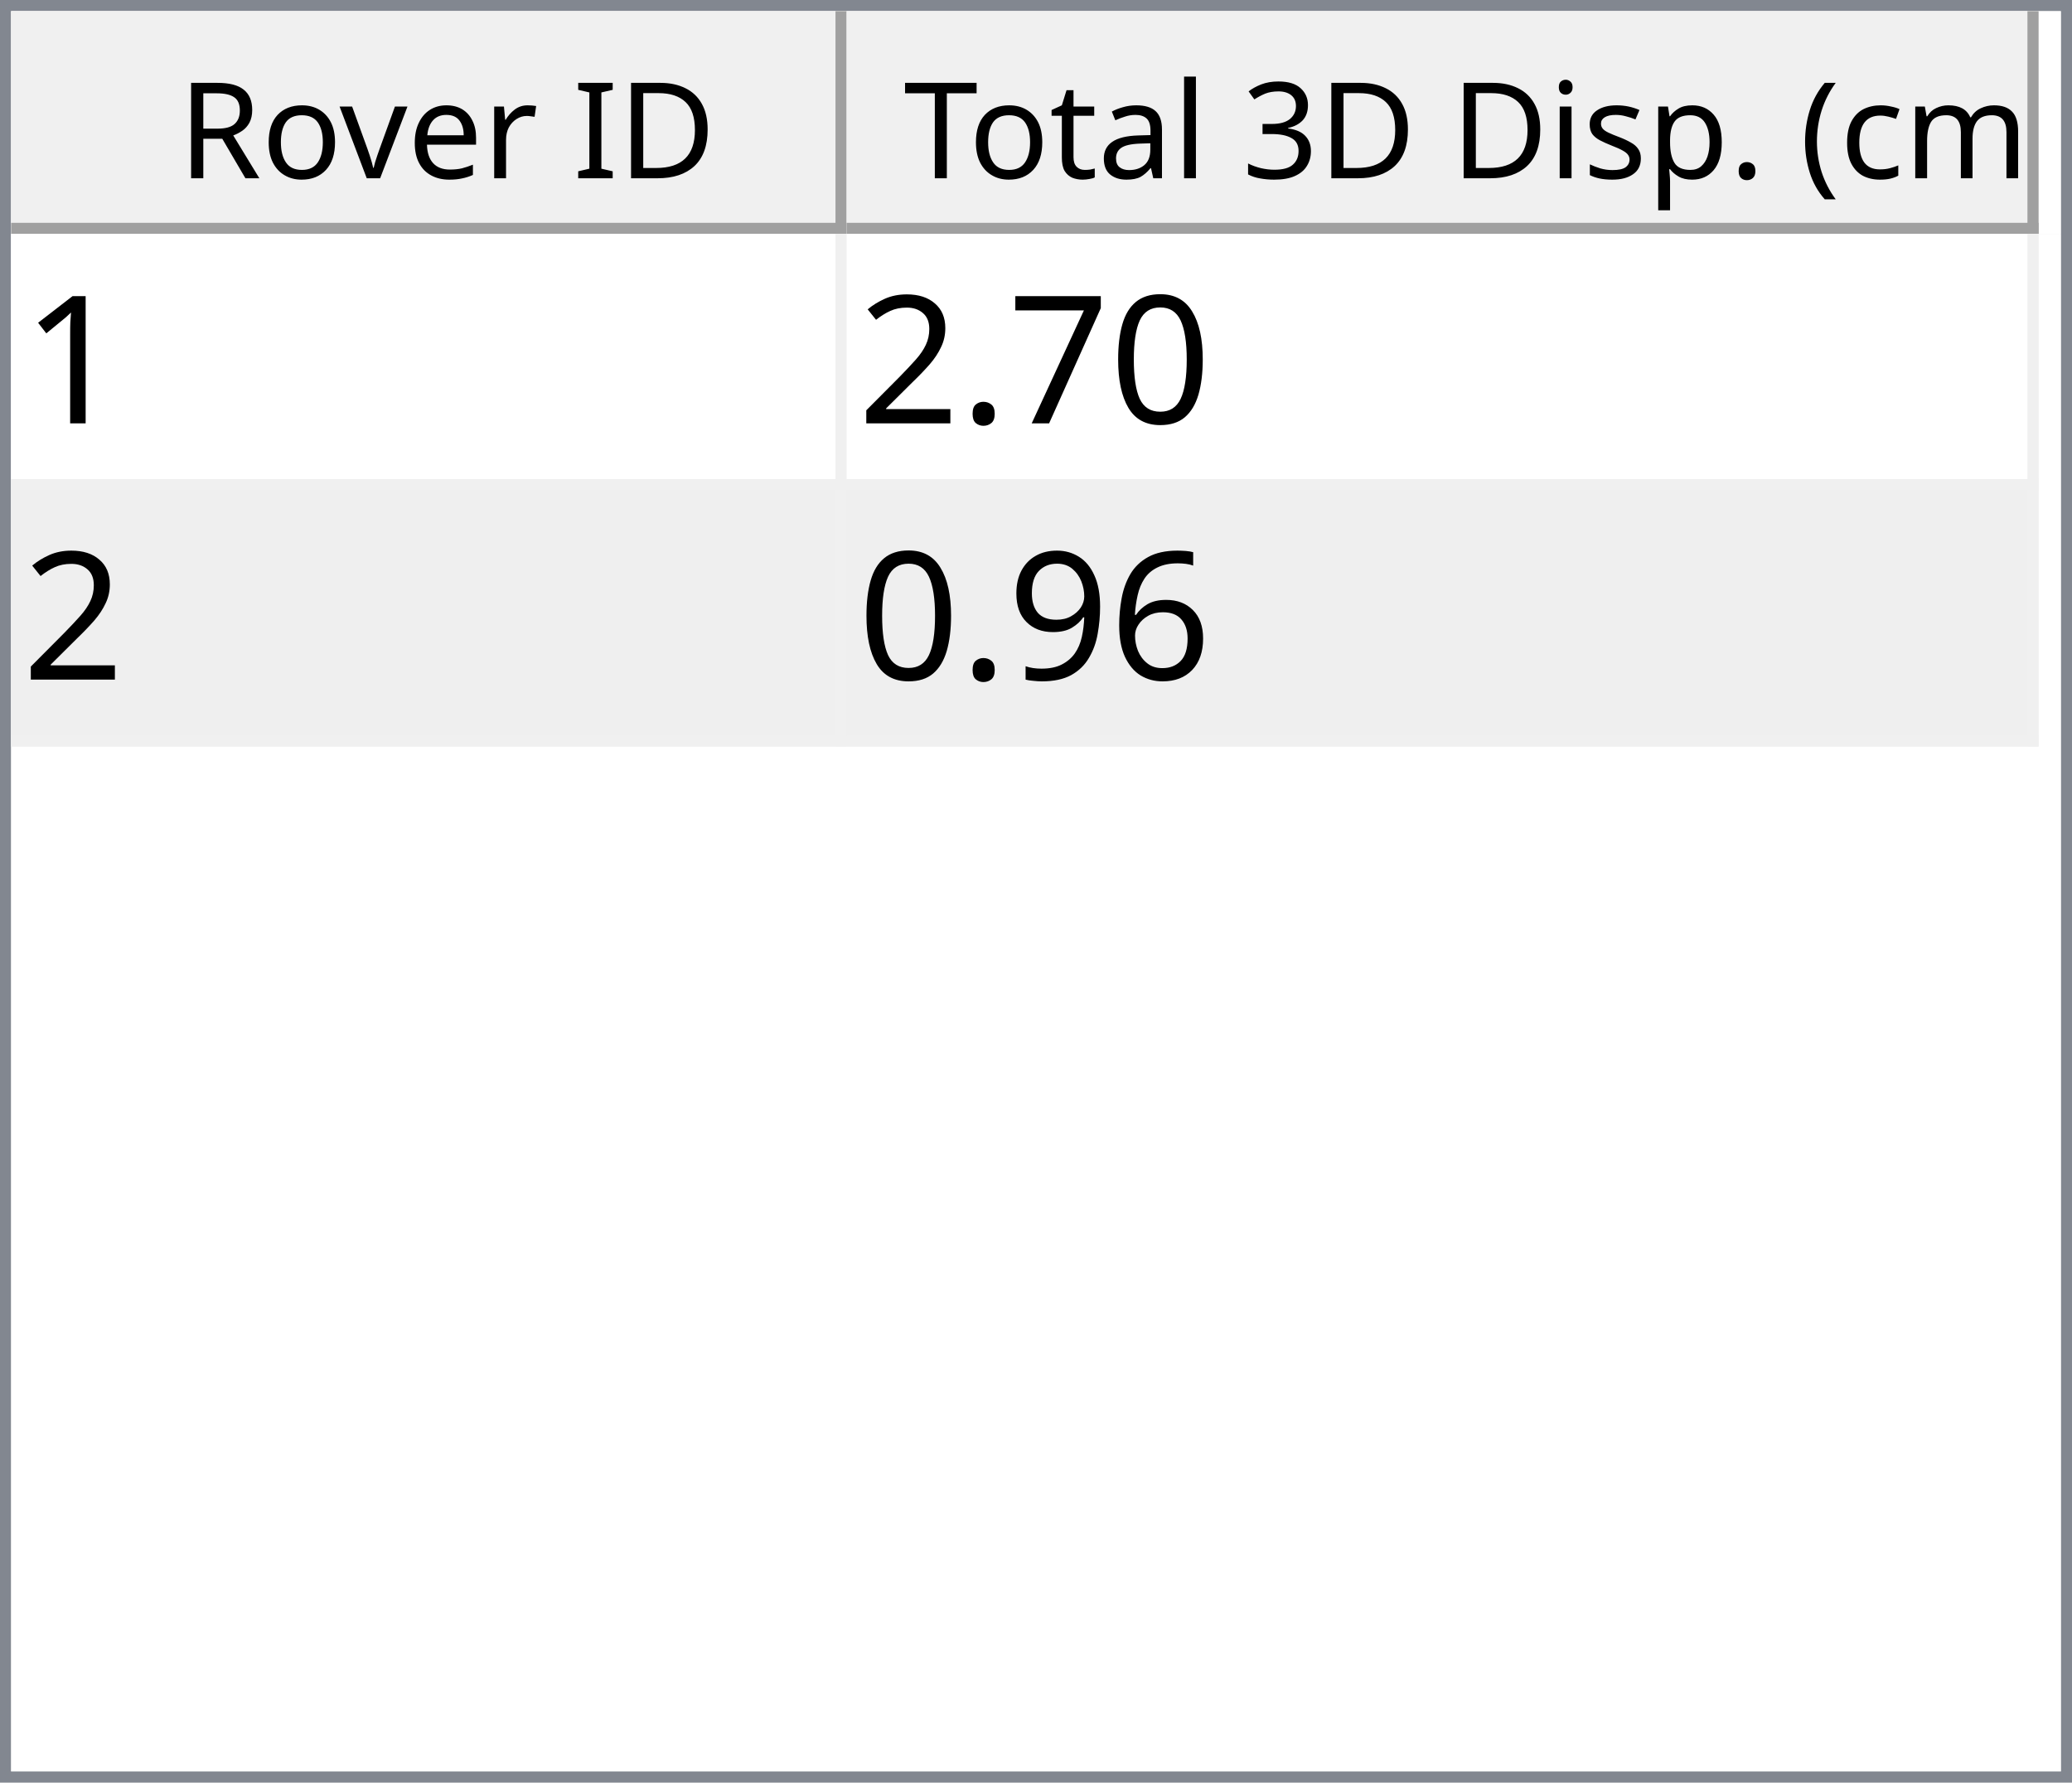
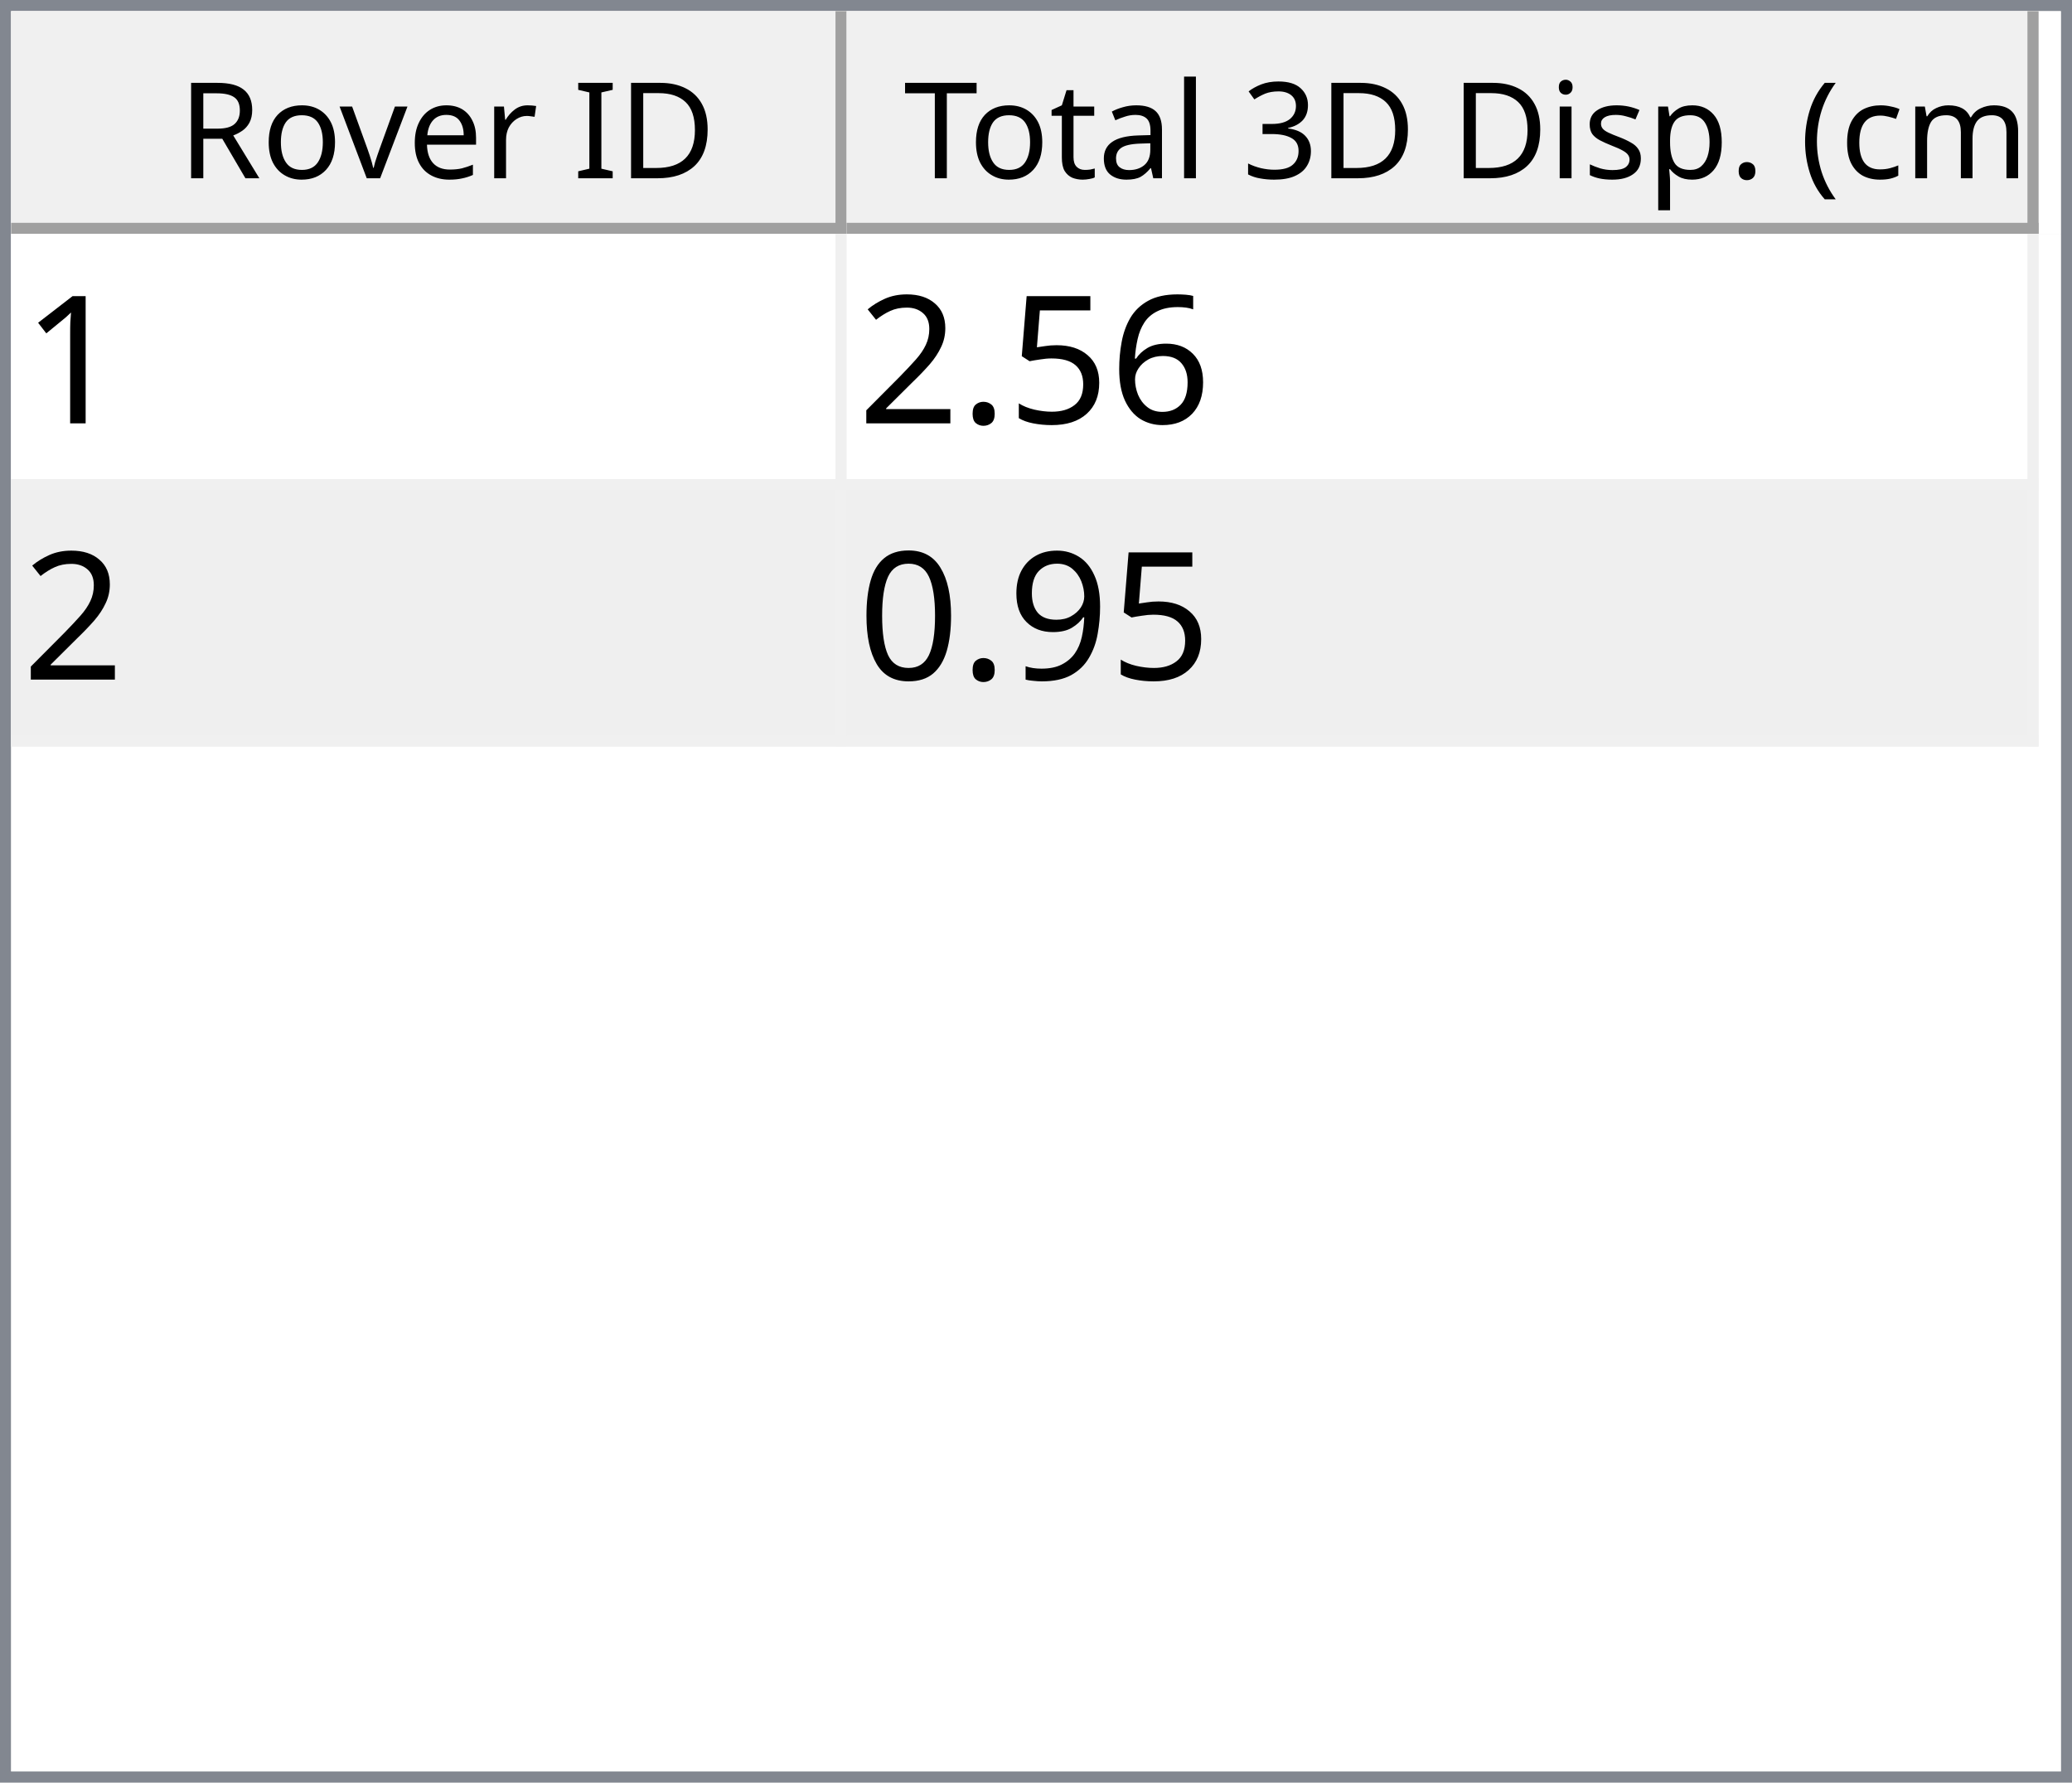
<svg xmlns="http://www.w3.org/2000/svg" style="fill-opacity:1; color-rendering:auto; color-interpolation:auto; text-rendering:auto; stroke:black; stroke-linecap:square; stroke-miterlimit:10; shape-rendering:auto; stroke-opacity:1; fill:black; stroke-dasharray:none; font-weight:normal; stroke-width:1; font-family:'Dialog'; font-style:normal; stroke-linejoin:miter; font-size:12px; stroke-dashoffset:0; image-rendering:auto;" width="186" height="160">
  <defs id="genericDefs" />
  <g>
    <defs id="defs1">
      <clipPath clipPathUnits="userSpaceOnUse" id="clipPath1">
        <path d="M0 0 L186 0 L186 160 L0 160 L0 0 Z" />
      </clipPath>
      <clipPath clipPathUnits="userSpaceOnUse" id="clipPath2">
        <path d="M0 0 L0 160 L186 160 L186 0 Z" />
      </clipPath>
      <clipPath clipPathUnits="userSpaceOnUse" id="clipPath3">
        <path d="M0 0 L0 20 L184 20 L184 0 Z" />
      </clipPath>
      <clipPath clipPathUnits="userSpaceOnUse" id="clipPath4">
        <path d="M0 0 L0 20 L75 20 L75 0 Z" />
      </clipPath>
      <clipPath clipPathUnits="userSpaceOnUse" id="clipPath5">
        <path d="M1 1 L1 19 L74 19 L74 1 Z" />
      </clipPath>
      <clipPath clipPathUnits="userSpaceOnUse" id="clipPath6">
        <path d="M0 0 L0 18 L73 18 L73 0 Z" />
      </clipPath>
      <clipPath clipPathUnits="userSpaceOnUse" id="clipPath7">
        <path d="M-0.5 -0.5 L-0.5 19.5 L74.5 19.5 L74.5 -0.5 Z" />
      </clipPath>
      <clipPath clipPathUnits="userSpaceOnUse" id="clipPath8">
        <path d="M0 0 L0 20 L107 20 L107 0 Z" />
      </clipPath>
      <clipPath clipPathUnits="userSpaceOnUse" id="clipPath9">
        <path d="M1 1 L1 19 L106 19 L106 1 Z" />
      </clipPath>
      <clipPath clipPathUnits="userSpaceOnUse" id="clipPath10">
        <path d="M0 0 L0 18 L105 18 L105 0 Z" />
      </clipPath>
      <clipPath clipPathUnits="userSpaceOnUse" id="clipPath11">
        <path d="M-0.5 -0.5 L-0.5 19.5 L106.5 19.5 L106.5 -0.5 Z" />
      </clipPath>
      <clipPath clipPathUnits="userSpaceOnUse" id="clipPath12">
        <path d="M0 0 L0 138 L184 138 L184 0 Z" />
      </clipPath>
      <clipPath clipPathUnits="userSpaceOnUse" id="clipPath13">
        <path d="M0 0 L0 46 L182 46 L182 0 Z" />
      </clipPath>
      <clipPath clipPathUnits="userSpaceOnUse" id="clipPath14">
        <path d="M-0.5 -0.5 L-0.5 45.5 L181.5 45.5 L181.5 -0.5 Z" />
      </clipPath>
      <clipPath clipPathUnits="userSpaceOnUse" id="clipPath15">
        <path d="M0 0 L0 22 L74 22 L74 0 Z" />
      </clipPath>
      <clipPath clipPathUnits="userSpaceOnUse" id="clipPath16">
        <path d="M0 0 L0 22 L106 22 L106 0 Z" />
      </clipPath>
      <font horiz-adv-x="64.551" id="font1">
        <font-face ascent="107.91" descent="25.098" units-per-em="100" style="font-style:normal; font-family:Segoe UI; font-weight:normal;" />
        <missing-glyph horiz-adv-x="64.551" d="M8.109 0 L8.109 68.266 L56.453 68.266 L56.453 0 L8.109 0 ZM15.328 7.234 L49.219 7.234 L49.219 61.031 L15.328 61.031 L15.328 7.234 Z" />
        <glyph unicode="D" horiz-adv-x="70.117" d="M9.188 0 L9.188 70.016 L28.516 70.016 Q65.531 70.016 65.531 35.891 Q65.531 19.672 55.25 9.836 Q44.969 0 27.734 0 L9.188 0 ZM17.391 62.594 L17.391 7.422 L27.828 7.422 Q41.609 7.422 49.273 14.797 Q56.938 22.172 56.938 35.688 Q56.938 62.594 28.328 62.594 L17.391 62.594 Z" />
        <glyph unicode="I" horiz-adv-x="26.611" d="M17.391 0 L9.188 0 L9.188 70.016 L17.391 70.016 L17.391 0 Z" />
        <glyph unicode=" " horiz-adv-x="27.393" d="" />
        <glyph unicode="r" horiz-adv-x="34.766" d="M34.188 41.891 Q32.078 43.5 28.125 43.5 Q23 43.5 19.555 38.672 Q16.109 33.844 16.109 25.484 L16.109 0 L8.109 0 L8.109 50 L16.109 50 L16.109 39.703 L16.312 39.703 Q18.016 44.969 21.531 47.922 Q25.047 50.875 29.391 50.875 Q32.516 50.875 34.188 50.203 L34.188 41.891 Z" />
        <glyph unicode="e" horiz-adv-x="52.295" d="M48.297 23 L12.984 23 Q13.188 14.656 17.484 10.109 Q21.781 5.562 29.297 5.562 Q37.75 5.562 44.828 11.141 L44.828 3.609 Q38.234 -1.172 27.391 -1.172 Q16.797 -1.172 10.742 5.641 Q4.688 12.453 4.688 24.812 Q4.688 36.469 11.305 43.82 Q17.922 51.172 27.734 51.172 Q37.547 51.172 42.922 44.828 Q48.297 38.484 48.297 27.203 L48.297 23 ZM40.094 29.781 Q40.047 36.719 36.75 40.578 Q33.453 44.438 27.594 44.438 Q21.922 44.438 17.969 40.383 Q14.016 36.328 13.094 29.781 L40.094 29.781 Z" />
        <glyph unicode="v" horiz-adv-x="47.9" d="M47.406 50 L27.484 0 L19.625 0 L0.688 50 L9.469 50 L22.172 13.672 Q23.578 9.672 23.922 6.688 L24.125 6.688 Q24.609 10.453 25.688 13.484 L38.969 50 L47.406 50 Z" />
        <glyph unicode="o" horiz-adv-x="58.594" d="M29 -1.172 Q17.922 -1.172 11.305 5.836 Q4.688 12.844 4.688 24.422 Q4.688 37.016 11.57 44.094 Q18.453 51.172 30.172 51.172 Q41.359 51.172 47.633 44.289 Q53.906 37.406 53.906 25.203 Q53.906 13.234 47.141 6.031 Q40.375 -1.172 29 -1.172 ZM29.594 44.438 Q21.875 44.438 17.383 39.188 Q12.891 33.938 12.891 24.703 Q12.891 15.828 17.43 10.695 Q21.969 5.562 29.594 5.562 Q37.359 5.562 41.531 10.594 Q45.703 15.625 45.703 24.906 Q45.703 34.281 41.531 39.359 Q37.359 44.438 29.594 44.438 Z" />
        <glyph unicode="R" horiz-adv-x="59.814" d="M59.375 0 L49.609 0 L37.891 19.625 Q36.281 22.359 34.766 24.289 Q33.25 26.219 31.664 27.438 Q30.078 28.656 28.25 29.219 Q26.422 29.781 24.125 29.781 L17.391 29.781 L17.391 0 L9.188 0 L9.188 70.016 L30.078 70.016 Q34.672 70.016 38.555 68.867 Q42.438 67.719 45.289 65.375 Q48.141 63.031 49.758 59.547 Q51.375 56.062 51.375 51.375 Q51.375 47.703 50.273 44.656 Q49.172 41.609 47.148 39.211 Q45.125 36.812 42.266 35.133 Q39.406 33.453 35.844 32.516 L35.844 32.328 Q37.594 31.547 38.891 30.547 Q40.188 29.547 41.359 28.18 Q42.531 26.812 43.68 25.078 Q44.828 23.344 46.234 21.047 L59.375 0 ZM17.391 62.594 L17.391 37.203 L28.516 37.203 Q31.594 37.203 34.203 38.133 Q36.812 39.062 38.719 40.797 Q40.625 42.531 41.703 45.047 Q42.781 47.562 42.781 50.688 Q42.781 56.297 39.141 59.445 Q35.5 62.594 28.609 62.594 L17.391 62.594 Z" />
        <glyph unicode=")" horiz-adv-x="30.176" d="M8.297 -15.922 L1.172 -15.922 Q16.406 2.344 16.406 26.812 Q16.406 51.469 1.078 70.016 L8.297 70.016 Q23.531 52.156 23.531 26.703 Q23.531 1.375 8.297 -15.922 Z" />
        <glyph unicode="m" horiz-adv-x="86.133" d="M79.109 0 L71.094 0 L71.094 28.719 Q71.094 37.016 68.531 40.727 Q65.969 44.438 59.906 44.438 Q54.781 44.438 51.195 39.75 Q47.609 35.062 47.609 28.516 L47.609 0 L39.594 0 L39.594 29.688 Q39.594 44.438 28.219 44.438 Q22.953 44.438 19.531 40.016 Q16.109 35.594 16.109 28.516 L16.109 0 L8.109 0 L8.109 50 L16.109 50 L16.109 42.094 L16.312 42.094 Q21.625 51.172 31.844 51.172 Q36.969 51.172 40.773 48.312 Q44.578 45.453 46 40.828 Q51.562 51.172 62.594 51.172 Q79.109 51.172 79.109 30.812 L79.109 0 Z" />
        <glyph unicode="c" horiz-adv-x="46.191" d="M42.188 2.297 Q36.422 -1.172 28.516 -1.172 Q17.828 -1.172 11.258 5.789 Q4.688 12.75 4.688 23.828 Q4.688 36.188 11.766 43.68 Q18.844 51.172 30.672 51.172 Q37.25 51.172 42.281 48.734 L42.281 40.531 Q36.719 44.438 30.375 44.438 Q22.703 44.438 17.797 38.945 Q12.891 33.453 12.891 24.516 Q12.891 15.719 17.508 10.641 Q22.125 5.562 29.891 5.562 Q36.422 5.562 42.188 9.906 L42.188 2.297 Z" />
        <glyph unicode="(" horiz-adv-x="30.176" d="M29.109 -15.922 L21.969 -15.922 Q6.844 1.375 6.844 26.703 Q6.844 52.156 21.969 70.016 L29.203 70.016 Q13.875 51.469 13.875 26.812 Q13.875 2.344 29.109 -15.922 Z" />
        <glyph unicode="." horiz-adv-x="21.68" d="M10.891 -1.078 Q8.641 -1.078 7.055 0.539 Q5.469 2.156 5.469 4.391 Q5.469 6.641 7.055 8.273 Q8.641 9.906 10.891 9.906 Q13.188 9.906 14.797 8.273 Q16.406 6.641 16.406 4.391 Q16.406 2.156 14.797 0.539 Q13.188 -1.078 10.891 -1.078 Z" />
        <glyph unicode="p" horiz-adv-x="58.789" d="M16.312 7.234 L16.109 7.234 L16.109 -23 L8.109 -23 L8.109 50 L16.109 50 L16.109 41.219 L16.312 41.219 Q22.219 51.172 33.594 51.172 Q43.266 51.172 48.688 44.461 Q54.109 37.75 54.109 26.469 Q54.109 13.922 48 6.375 Q41.891 -1.172 31.297 -1.172 Q21.578 -1.172 16.312 7.234 ZM16.109 27.391 L16.109 20.406 Q16.109 14.203 20.141 9.883 Q24.172 5.562 30.375 5.562 Q37.641 5.562 41.773 11.133 Q45.906 16.703 45.906 26.609 Q45.906 34.969 42.047 39.703 Q38.188 44.438 31.594 44.438 Q24.609 44.438 20.359 39.578 Q16.109 34.719 16.109 27.391 Z" />
        <glyph unicode="s" horiz-adv-x="42.432" d="M5.078 1.812 L5.078 10.406 Q11.625 5.562 19.484 5.562 Q30.031 5.562 30.031 12.594 Q30.031 14.594 29.125 15.992 Q28.219 17.391 26.68 18.461 Q25.141 19.531 23.07 20.383 Q21 21.234 18.609 22.172 Q15.281 23.484 12.766 24.828 Q10.25 26.172 8.57 27.859 Q6.891 29.547 6.031 31.695 Q5.172 33.844 5.172 36.719 Q5.172 40.234 6.789 42.945 Q8.406 45.656 11.086 47.484 Q13.766 49.312 17.211 50.242 Q20.656 51.172 24.312 51.172 Q30.812 51.172 35.938 48.922 L35.938 40.828 Q30.422 44.438 23.25 44.438 Q21 44.438 19.195 43.922 Q17.391 43.406 16.094 42.477 Q14.797 41.547 14.086 40.258 Q13.375 38.969 13.375 37.406 Q13.375 35.453 14.086 34.133 Q14.797 32.812 16.164 31.789 Q17.531 30.766 19.484 29.938 Q21.438 29.109 23.922 28.125 Q27.25 26.859 29.883 25.516 Q32.516 24.172 34.375 22.484 Q36.234 20.797 37.234 18.602 Q38.234 16.406 38.234 13.375 Q38.234 9.672 36.602 6.938 Q34.969 4.203 32.234 2.398 Q29.5 0.594 25.93 -0.289 Q22.359 -1.172 18.453 -1.172 Q10.75 -1.172 5.078 1.812 Z" />
        <glyph unicode="i" horiz-adv-x="24.219" d="M12.203 62.703 Q10.062 62.703 8.547 64.164 Q7.031 65.625 7.031 67.875 Q7.031 70.125 8.547 71.609 Q10.062 73.094 12.203 73.094 Q14.406 73.094 15.945 71.609 Q17.484 70.125 17.484 67.875 Q17.484 65.719 15.945 64.211 Q14.406 62.703 12.203 62.703 ZM16.109 0 L8.109 0 L8.109 50 L16.109 50 L16.109 0 Z" />
        <glyph unicode="3" horiz-adv-x="53.906" d="M46.531 19.828 Q46.531 15.094 44.75 11.211 Q42.969 7.328 39.719 4.57 Q36.469 1.812 31.93 0.297 Q27.391 -1.219 21.922 -1.219 Q11.922 -1.219 6 2.594 L6 11.188 Q13.094 5.609 22.219 5.609 Q25.875 5.609 28.828 6.539 Q31.781 7.469 33.906 9.227 Q36.031 10.984 37.18 13.477 Q38.328 15.969 38.328 19.094 Q38.328 32.812 18.797 32.812 L12.984 32.812 L12.984 39.594 L18.5 39.594 Q35.797 39.594 35.797 52.484 Q35.797 64.406 22.609 64.406 Q15.188 64.406 8.688 59.422 L8.688 67.188 Q15.375 71.188 24.609 71.188 Q29 71.188 32.57 69.969 Q36.141 68.75 38.68 66.555 Q41.219 64.359 42.609 61.281 Q44 58.203 44 54.5 Q44 40.672 30.031 36.719 L30.031 36.531 Q33.594 36.141 36.625 34.797 Q39.656 33.453 41.852 31.305 Q44.047 29.156 45.289 26.25 Q46.531 23.344 46.531 19.828 Z" />
        <glyph unicode="l" horiz-adv-x="24.219" d="M16.109 0 L8.109 0 L8.109 74.031 L16.109 74.031 L16.109 0 Z" />
        <glyph unicode="a" horiz-adv-x="50.879" d="M43.891 0 L35.891 0 L35.891 7.812 L35.688 7.812 Q30.469 -1.172 20.312 -1.172 Q12.844 -1.172 8.617 2.781 Q4.391 6.734 4.391 13.281 Q4.391 27.297 20.906 29.594 L35.891 31.688 Q35.891 44.438 25.594 44.438 Q16.547 44.438 9.281 38.281 L9.281 46.484 Q16.656 51.172 26.266 51.172 Q43.891 51.172 43.891 32.516 L43.891 0 ZM35.891 25.297 L23.828 23.641 Q18.266 22.859 15.43 20.875 Q12.594 18.891 12.594 13.875 Q12.594 10.203 15.211 7.883 Q17.828 5.562 22.172 5.562 Q28.125 5.562 32.008 9.742 Q35.891 13.922 35.891 20.312 L35.891 25.297 Z" />
        <glyph unicode="t" horiz-adv-x="33.887" d="M31.297 0.484 Q28.469 -1.078 23.828 -1.078 Q10.688 -1.078 10.688 13.578 L10.688 43.172 L2.094 43.172 L2.094 50 L10.688 50 L10.688 62.203 L18.703 64.797 L18.703 50 L31.297 50 L31.297 43.172 L18.703 43.172 L18.703 14.984 Q18.703 9.969 20.414 7.82 Q22.125 5.672 26.078 5.672 Q29.109 5.672 31.297 7.328 L31.297 0.484 Z" />
        <glyph unicode="T" horiz-adv-x="52.393" d="M50.594 62.594 L30.375 62.594 L30.375 0 L22.172 0 L22.172 62.594 L2 62.594 L2 70.016 L50.594 70.016 L50.594 62.594 Z" />
      </font>
      <font horiz-adv-x="75.0" id="font2">
        <font-face ascent="100.537" descent="21.973" units-per-em="100" style="font-style:normal; font-family:sans-serif; font-weight:normal;" />
        <missing-glyph horiz-adv-x="75.0" d="M12.5 0 L12.5 62.5 L62.5 62.5 L62.5 0 L12.5 0 ZM14.062 1.562 L60.938 1.562 L60.938 60.938 L14.062 60.938 L14.062 1.562 Z" />
        <glyph unicode="1" horiz-adv-x="55.615" d="M37.25 0 L28.469 0 L28.469 56 Q25.297 52.984 20.141 49.953 Q14.984 46.922 10.891 45.406 L10.891 53.906 Q18.266 57.375 23.781 62.305 Q29.297 67.234 31.594 71.875 L37.25 71.875 L37.25 0 Z" />
-         <glyph unicode="0" horiz-adv-x="55.615" d="M4.156 35.297 Q4.156 48 6.766 55.742 Q9.375 63.484 14.523 67.68 Q19.672 71.875 27.484 71.875 Q33.25 71.875 37.594 69.555 Q41.938 67.234 44.773 62.867 Q47.609 58.5 49.219 52.227 Q50.828 45.953 50.828 35.297 Q50.828 22.703 48.242 14.969 Q45.656 7.234 40.508 3.008 Q35.359 -1.219 27.484 -1.219 Q17.141 -1.219 11.234 6.203 Q4.156 15.141 4.156 35.297 ZM13.188 35.297 Q13.188 17.672 17.312 11.836 Q21.438 6 27.484 6 Q33.547 6 37.672 11.859 Q41.797 17.719 41.797 35.297 Q41.797 52.984 37.672 58.789 Q33.547 64.594 27.391 64.594 Q21.344 64.594 17.719 59.469 Q13.188 52.938 13.188 35.297 Z" />
-         <glyph unicode="7" horiz-adv-x="55.615" d="M4.734 62.203 L4.734 70.656 L51.078 70.656 L51.078 63.812 Q44.234 56.547 37.523 44.484 Q30.812 32.422 27.156 19.672 Q24.516 10.688 23.781 0 L14.75 0 Q14.891 8.453 18.062 20.414 Q21.234 32.375 27.172 43.484 Q33.109 54.594 39.797 62.203 L4.734 62.203 Z" />
+         <glyph unicode="6" horiz-adv-x="55.615" d="M49.75 54.047 L41.016 53.375 Q39.844 58.547 37.703 60.891 Q34.125 64.656 28.906 64.656 Q24.703 64.656 21.531 62.312 Q17.391 59.281 14.992 53.469 Q12.594 47.656 12.5 36.922 Q15.672 41.75 20.266 44.094 Q24.859 46.438 29.891 46.438 Q38.672 46.438 44.852 39.969 Q51.031 33.5 51.031 23.25 Q51.031 16.5 48.125 10.719 Q45.219 4.938 40.141 1.859 Q35.062 -1.219 28.609 -1.219 Q17.625 -1.219 10.695 6.859 Q3.766 14.938 3.766 33.5 Q3.766 54.25 11.422 63.672 Q18.109 71.875 29.438 71.875 Q37.891 71.875 43.289 67.141 Q48.688 62.406 49.75 54.047 ZM13.875 23.188 Q13.875 18.656 15.797 14.508 Q17.719 10.359 21.188 8.18 Q24.656 6 28.469 6 Q34.031 6 38.039 10.492 Q42.047 14.984 42.047 22.703 Q42.047 30.125 38.086 34.398 Q34.125 38.672 28.125 38.672 Q22.172 38.672 18.023 34.398 Q13.875 30.125 13.875 23.188 Z" />
+         <glyph unicode="5" horiz-adv-x="55.615" d="M4.156 18.75 L13.375 19.531 Q14.406 12.797 18.141 9.398 Q21.875 6 27.156 6 Q33.5 6 37.891 10.789 Q42.281 15.578 42.281 23.484 Q42.281 31 38.062 35.352 Q33.844 39.703 27 39.703 Q22.75 39.703 19.336 37.773 Q15.922 35.844 13.969 32.766 L5.719 33.844 L12.641 70.609 L48.25 70.609 L48.25 62.203 L19.672 62.203 L15.828 42.969 Q22.266 47.469 29.344 47.469 Q38.719 47.469 45.164 40.969 Q51.609 34.469 51.609 24.266 Q51.609 14.547 45.953 7.469 Q39.062 -1.219 27.156 -1.219 Q17.391 -1.219 11.211 4.25 Q5.031 9.719 4.156 18.75 Z" />
        <glyph unicode="." horiz-adv-x="27.783" d="M9.078 0 L9.078 10.016 L19.094 10.016 L19.094 0 L9.078 0 Z" />
        <glyph unicode="2" horiz-adv-x="55.615" d="M50.344 8.453 L50.344 0 L3.031 0 Q2.938 3.172 4.047 6.109 Q5.859 10.938 9.836 15.625 Q13.812 20.312 21.344 26.469 Q33.016 36.031 37.117 41.625 Q41.219 47.219 41.219 52.203 Q41.219 57.422 37.477 61.008 Q33.734 64.594 27.734 64.594 Q21.391 64.594 17.578 60.789 Q13.766 56.984 13.719 50.25 L4.688 51.172 Q5.609 61.281 11.664 66.578 Q17.719 71.875 27.938 71.875 Q38.234 71.875 44.242 66.164 Q50.25 60.453 50.25 52 Q50.25 47.703 48.492 43.555 Q46.734 39.406 42.656 34.812 Q38.578 30.219 29.109 22.219 Q21.188 15.578 18.945 13.211 Q16.703 10.844 15.234 8.453 L50.344 8.453 Z" />
-         <glyph unicode="6" horiz-adv-x="55.615" d="M49.75 54.047 L41.016 53.375 Q39.844 58.547 37.703 60.891 Q34.125 64.656 28.906 64.656 Q24.703 64.656 21.531 62.312 Q17.391 59.281 14.992 53.469 Q12.594 47.656 12.5 36.922 Q15.672 41.75 20.266 44.094 Q24.859 46.438 29.891 46.438 Q38.672 46.438 44.852 39.969 Q51.031 33.5 51.031 23.25 Q51.031 16.5 48.125 10.719 Q45.219 4.938 40.141 1.859 Q35.062 -1.219 28.609 -1.219 Q17.625 -1.219 10.695 6.859 Q3.766 14.938 3.766 33.5 Q3.766 54.25 11.422 63.672 Q18.109 71.875 29.438 71.875 Q37.891 71.875 43.289 67.141 Q48.688 62.406 49.75 54.047 ZM13.875 23.188 Q13.875 18.656 15.797 14.508 Q17.719 10.359 21.188 8.18 Q24.656 6 28.469 6 Q34.031 6 38.039 10.492 Q42.047 14.984 42.047 22.703 Q42.047 30.125 38.086 34.398 Q34.125 38.672 28.125 38.672 Q22.172 38.672 18.023 34.398 Q13.875 30.125 13.875 23.188 Z" />
        <glyph unicode="9" horiz-adv-x="55.615" d="M5.469 16.547 L13.922 17.328 Q14.984 11.375 18.016 8.688 Q21.047 6 25.781 6 Q29.828 6 32.883 7.859 Q35.938 9.719 37.891 12.82 Q39.844 15.922 41.164 21.195 Q42.484 26.469 42.484 31.938 Q42.484 32.516 42.438 33.688 Q39.797 29.5 35.234 26.883 Q30.672 24.266 25.344 24.266 Q16.453 24.266 10.305 30.711 Q4.156 37.156 4.156 47.703 Q4.156 58.594 10.578 65.234 Q17 71.875 26.656 71.875 Q33.641 71.875 39.43 68.117 Q45.219 64.359 48.219 57.398 Q51.219 50.438 51.219 37.25 Q51.219 23.531 48.242 15.406 Q45.266 7.281 39.383 3.031 Q33.5 -1.219 25.594 -1.219 Q17.188 -1.219 11.867 3.445 Q6.547 8.109 5.469 16.547 ZM41.453 48.141 Q41.453 55.719 37.43 60.156 Q33.406 64.594 27.734 64.594 Q21.875 64.594 17.531 59.812 Q13.188 55.031 13.188 47.406 Q13.188 40.578 17.312 36.305 Q21.438 32.031 27.484 32.031 Q33.594 32.031 37.523 36.305 Q41.453 40.578 41.453 48.141 Z" />
+         <glyph unicode="0" horiz-adv-x="55.615" d="M4.156 35.297 Q4.156 48 6.766 55.742 Q9.375 63.484 14.523 67.68 Q19.672 71.875 27.484 71.875 Q33.25 71.875 37.594 69.555 Q41.938 67.234 44.773 62.867 Q47.609 58.5 49.219 52.227 Q50.828 45.953 50.828 35.297 Q50.828 22.703 48.242 14.969 Q45.656 7.234 40.508 3.008 Q35.359 -1.219 27.484 -1.219 Q17.141 -1.219 11.234 6.203 Q4.156 15.141 4.156 35.297 ZM13.188 35.297 Q13.188 17.672 17.312 11.836 Q21.438 6 27.484 6 Q33.547 6 37.672 11.859 Q41.797 17.719 41.797 35.297 Q41.797 52.984 37.672 58.789 Q33.547 64.594 27.391 64.594 Q21.344 64.594 17.719 59.469 Q13.188 52.938 13.188 35.297 Z" />
      </font>
    </defs>
    <g style="fill:white; stroke:white;">
      <rect x="0" y="0" width="186" style="clip-path:url(#clipPath1); stroke:none;" height="160" />
    </g>
    <g style="fill:white; text-rendering:optimizeSpeed; color-rendering:optimizeSpeed; image-rendering:optimizeSpeed; shape-rendering:crispEdges; stroke:white; color-interpolation:sRGB;">
      <rect x="0" width="186" height="160" y="0" style="stroke:none;" />
      <path style="stroke:none;" d="M0 160 L186 160 L186 0 L0 0 Z" />
    </g>
    <g style="fill:rgb(240,240,240); font-family:'Segoe UI'; stroke:rgb(240,240,240);">
      <rect x="0" y="0" width="186" style="clip-path:url(#clipPath2); stroke:none;" height="160" />
    </g>
    <g style="fill:rgb(130,135,144); font-family:'Segoe UI'; stroke:rgb(130,135,144);">
      <path d="M0 0 L186 0 L186 160 L0 160 L0 0 ZM1 1 L185 1 L185 159 L1 159 L1 1 Z" style="fill-rule:evenodd; clip-path:url(#clipPath2); stroke:none;" />
    </g>
    <g style="fill:white; font-family:'Segoe UI'; stroke:white;" transform="translate(1,1)">
      <rect x="0" y="0" width="184" style="clip-path:url(#clipPath3); stroke:none;" height="20" />
    </g>
    <g style="fill:rgb(240,240,240); font-family:'Segoe UI'; stroke:rgb(240,240,240);" transform="translate(1,1)">
      <rect x="0" y="0" width="75" style="clip-path:url(#clipPath4); stroke:none;" height="20" />
    </g>
    <g style="font-family:'Segoe UI';" transform="translate(2,2)">
      <text x="14" xml:space="preserve" y="14" style="clip-path:url(#clipPath6); stroke:none;">Rover ID</text>
    </g>
    <g style="fill:rgb(160,160,160); font-family:'Segoe UI'; stroke:rgb(160,160,160); stroke-linejoin:bevel;" transform="translate(1.5,1.5)">
      <line x1="74" x2="74" y1="0" style="fill:none; clip-path:url(#clipPath7);" y2="19" />
    </g>
    <g style="fill:rgb(160,160,160); font-family:'Segoe UI'; stroke:rgb(160,160,160); stroke-linejoin:bevel;" transform="matrix(1,0,0,1,1,1) translate(0.5,0.5)">
      <line x1="0" x2="74" y1="19" style="fill:none; clip-path:url(#clipPath7);" y2="19" />
    </g>
    <g style="fill:rgb(240,240,240); font-family:'Segoe UI'; stroke:rgb(240,240,240);" transform="translate(76,1)">
      <rect x="0" y="0" width="107" style="clip-path:url(#clipPath8); stroke:none;" height="20" />
    </g>
    <g style="font-family:'Segoe UI';" transform="translate(77,2)">
      <text x="1" xml:space="preserve" y="14" style="clip-path:url(#clipPath10); stroke:none;"> Total 3D Disp. (cm)</text>
    </g>
    <g style="fill:rgb(160,160,160); font-family:'Segoe UI'; stroke:rgb(160,160,160); stroke-linejoin:bevel;" transform="translate(76.5,1.5)">
      <line x1="106" x2="106" y1="0" style="fill:none; clip-path:url(#clipPath11);" y2="19" />
    </g>
    <g style="fill:rgb(160,160,160); font-family:'Segoe UI'; stroke:rgb(160,160,160); stroke-linejoin:bevel;" transform="matrix(1,0,0,1,76,1) translate(0.5,0.5)">
      <line x1="0" x2="106" y1="19" style="fill:none; clip-path:url(#clipPath11);" y2="19" />
    </g>
    <g style="fill:white; font-family:'Segoe UI'; stroke:white;" transform="translate(1,21)">
      <rect x="0" y="0" width="184" style="clip-path:url(#clipPath12); stroke:none;" height="138" />
    </g>
    <g style="fill:rgb(240,240,240); font-size:16px; font-family:sans-serif; stroke:rgb(240,240,240);" transform="translate(1,21)">
      <rect x="0" y="0" width="182" style="clip-path:url(#clipPath13); stroke:none;" height="46" />
      <line transform="translate(0.5,0.5)" x1="0" x2="181" y1="22" style="clip-path:url(#clipPath14); fill:none; stroke-linejoin:bevel;" y2="22" />
    </g>
    <g transform="matrix(1,0,0,1,1,21) translate(0.5,0.5)" style="fill:rgb(240,240,240); font-size:16px; font-family:sans-serif; stroke:rgb(240,240,240); stroke-linejoin:bevel;">
      <line x1="0" x2="181" y1="45" style="fill:none; clip-path:url(#clipPath14);" y2="45" />
    </g>
    <g transform="matrix(1,0,0,1,1,21) translate(0.5,0.5)" style="fill:rgb(240,240,240); font-size:16px; font-family:sans-serif; stroke:rgb(240,240,240); stroke-linejoin:bevel;">
      <line x1="74" x2="74" y1="0" style="fill:none; clip-path:url(#clipPath14);" y2="45" />
    </g>
    <g transform="matrix(1,0,0,1,1,21) translate(0.5,0.5)" style="fill:rgb(240,240,240); font-size:16px; font-family:sans-serif; stroke:rgb(240,240,240); stroke-linejoin:bevel;">
      <line x1="181" x2="181" y1="0" style="fill:none; clip-path:url(#clipPath14);" y2="45" />
    </g>
    <g style="fill:white; font-size:16px; font-family:sans-serif; stroke:white;" transform="matrix(1,0,0,1,1,21)">
      <rect x="0" y="0" width="74" style="clip-path:url(#clipPath15); stroke:none;" height="22" />
      <text x="1" y="17" style="fill:black; clip-path:url(#clipPath15); stroke:none;" xml:space="preserve">1</text>
    </g>
    <g style="fill:white; font-size:16px; font-family:sans-serif; stroke:white;" transform="matrix(1,0,0,1,1,21) translate(75,0)">
      <rect x="0" y="0" width="106" style="clip-path:url(#clipPath16); stroke:none;" height="22" />
-       <text x="1" y="17" style="fill:black; clip-path:url(#clipPath16); stroke:none;" xml:space="preserve">2.70</text>
+       <text x="1" y="17" style="fill:black; clip-path:url(#clipPath16); stroke:none;" xml:space="preserve">2.56</text>
    </g>
    <g style="fill:rgb(239,239,239); font-size:16px; font-family:sans-serif; stroke:rgb(239,239,239);" transform="matrix(1,0,0,1,1,21) translate(0,23)">
      <rect x="0" y="0" width="74" style="clip-path:url(#clipPath15); stroke:none;" height="22" />
      <text x="1" y="17" style="fill:black; clip-path:url(#clipPath15); stroke:none;" xml:space="preserve">2</text>
    </g>
    <g style="fill:rgb(239,239,239); font-size:16px; font-family:sans-serif; stroke:rgb(239,239,239);" transform="matrix(1,0,0,1,1,21) translate(75,23)">
      <rect x="0" y="0" width="106" style="clip-path:url(#clipPath16); stroke:none;" height="22" />
-       <text x="1" y="17" style="fill:black; clip-path:url(#clipPath16); stroke:none;" xml:space="preserve">0.96</text>
+       <text x="1" y="17" style="fill:black; clip-path:url(#clipPath16); stroke:none;" xml:space="preserve">0.95</text>
    </g>
  </g>
</svg>
